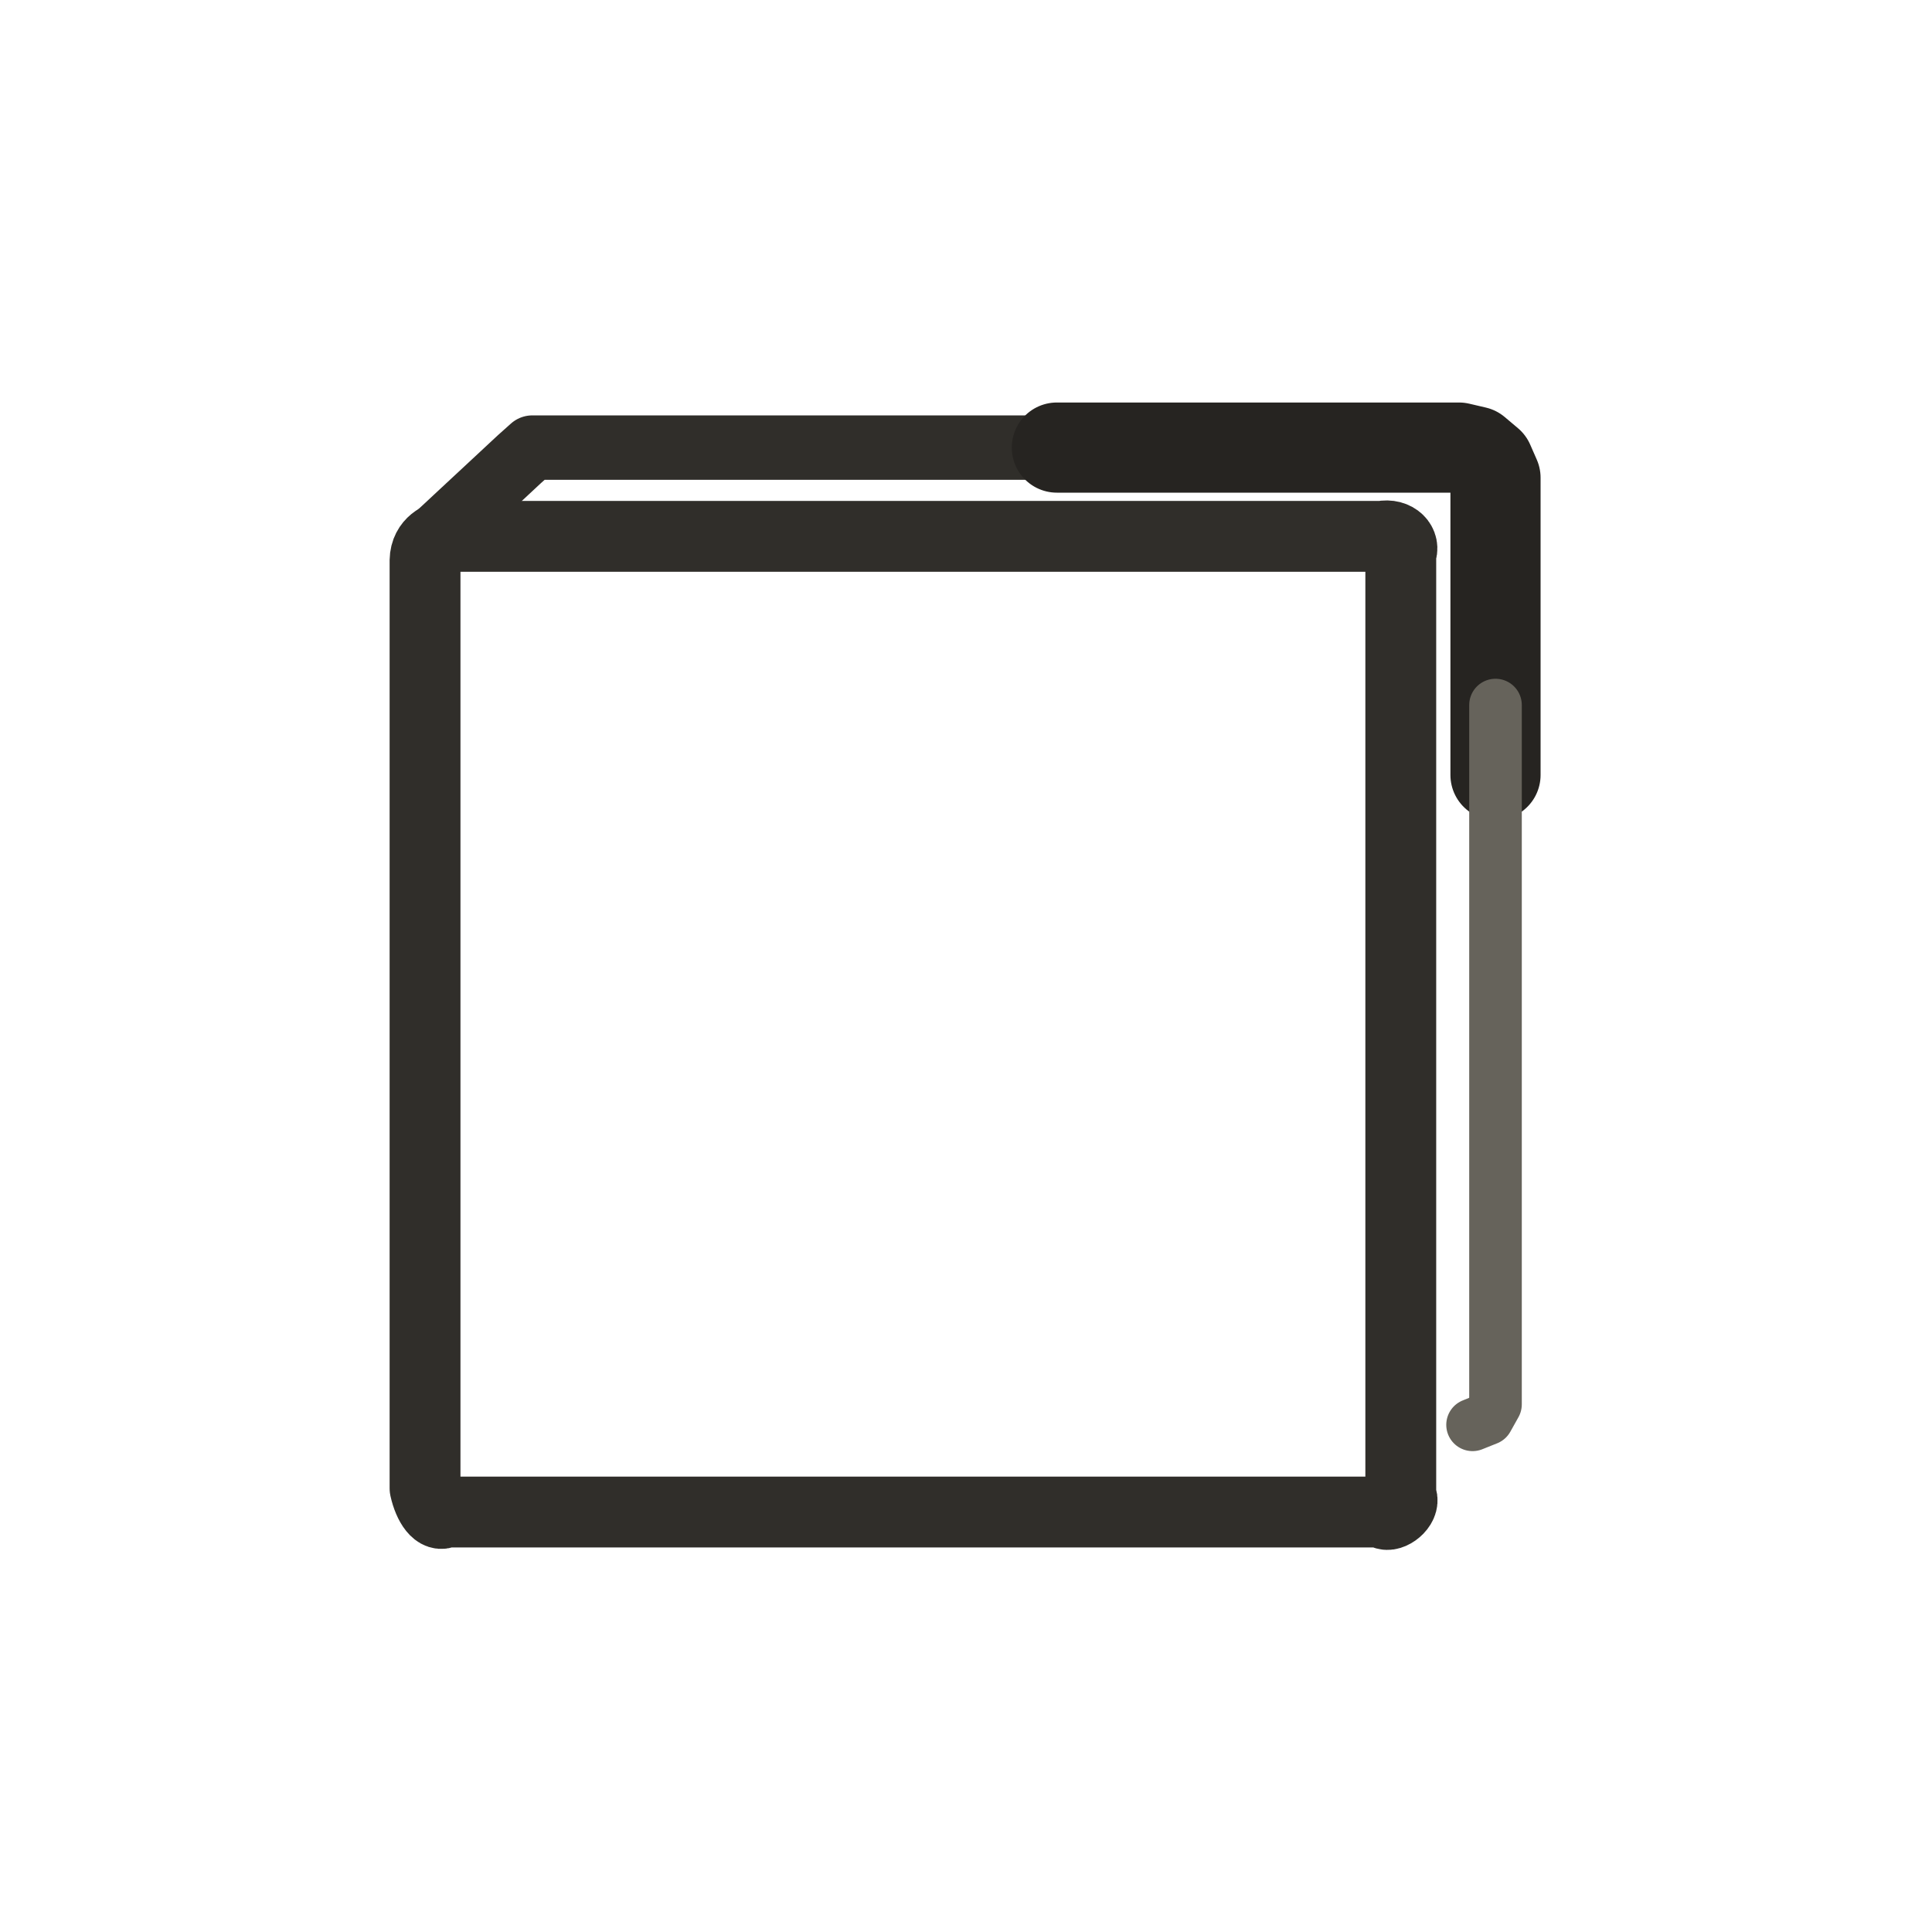
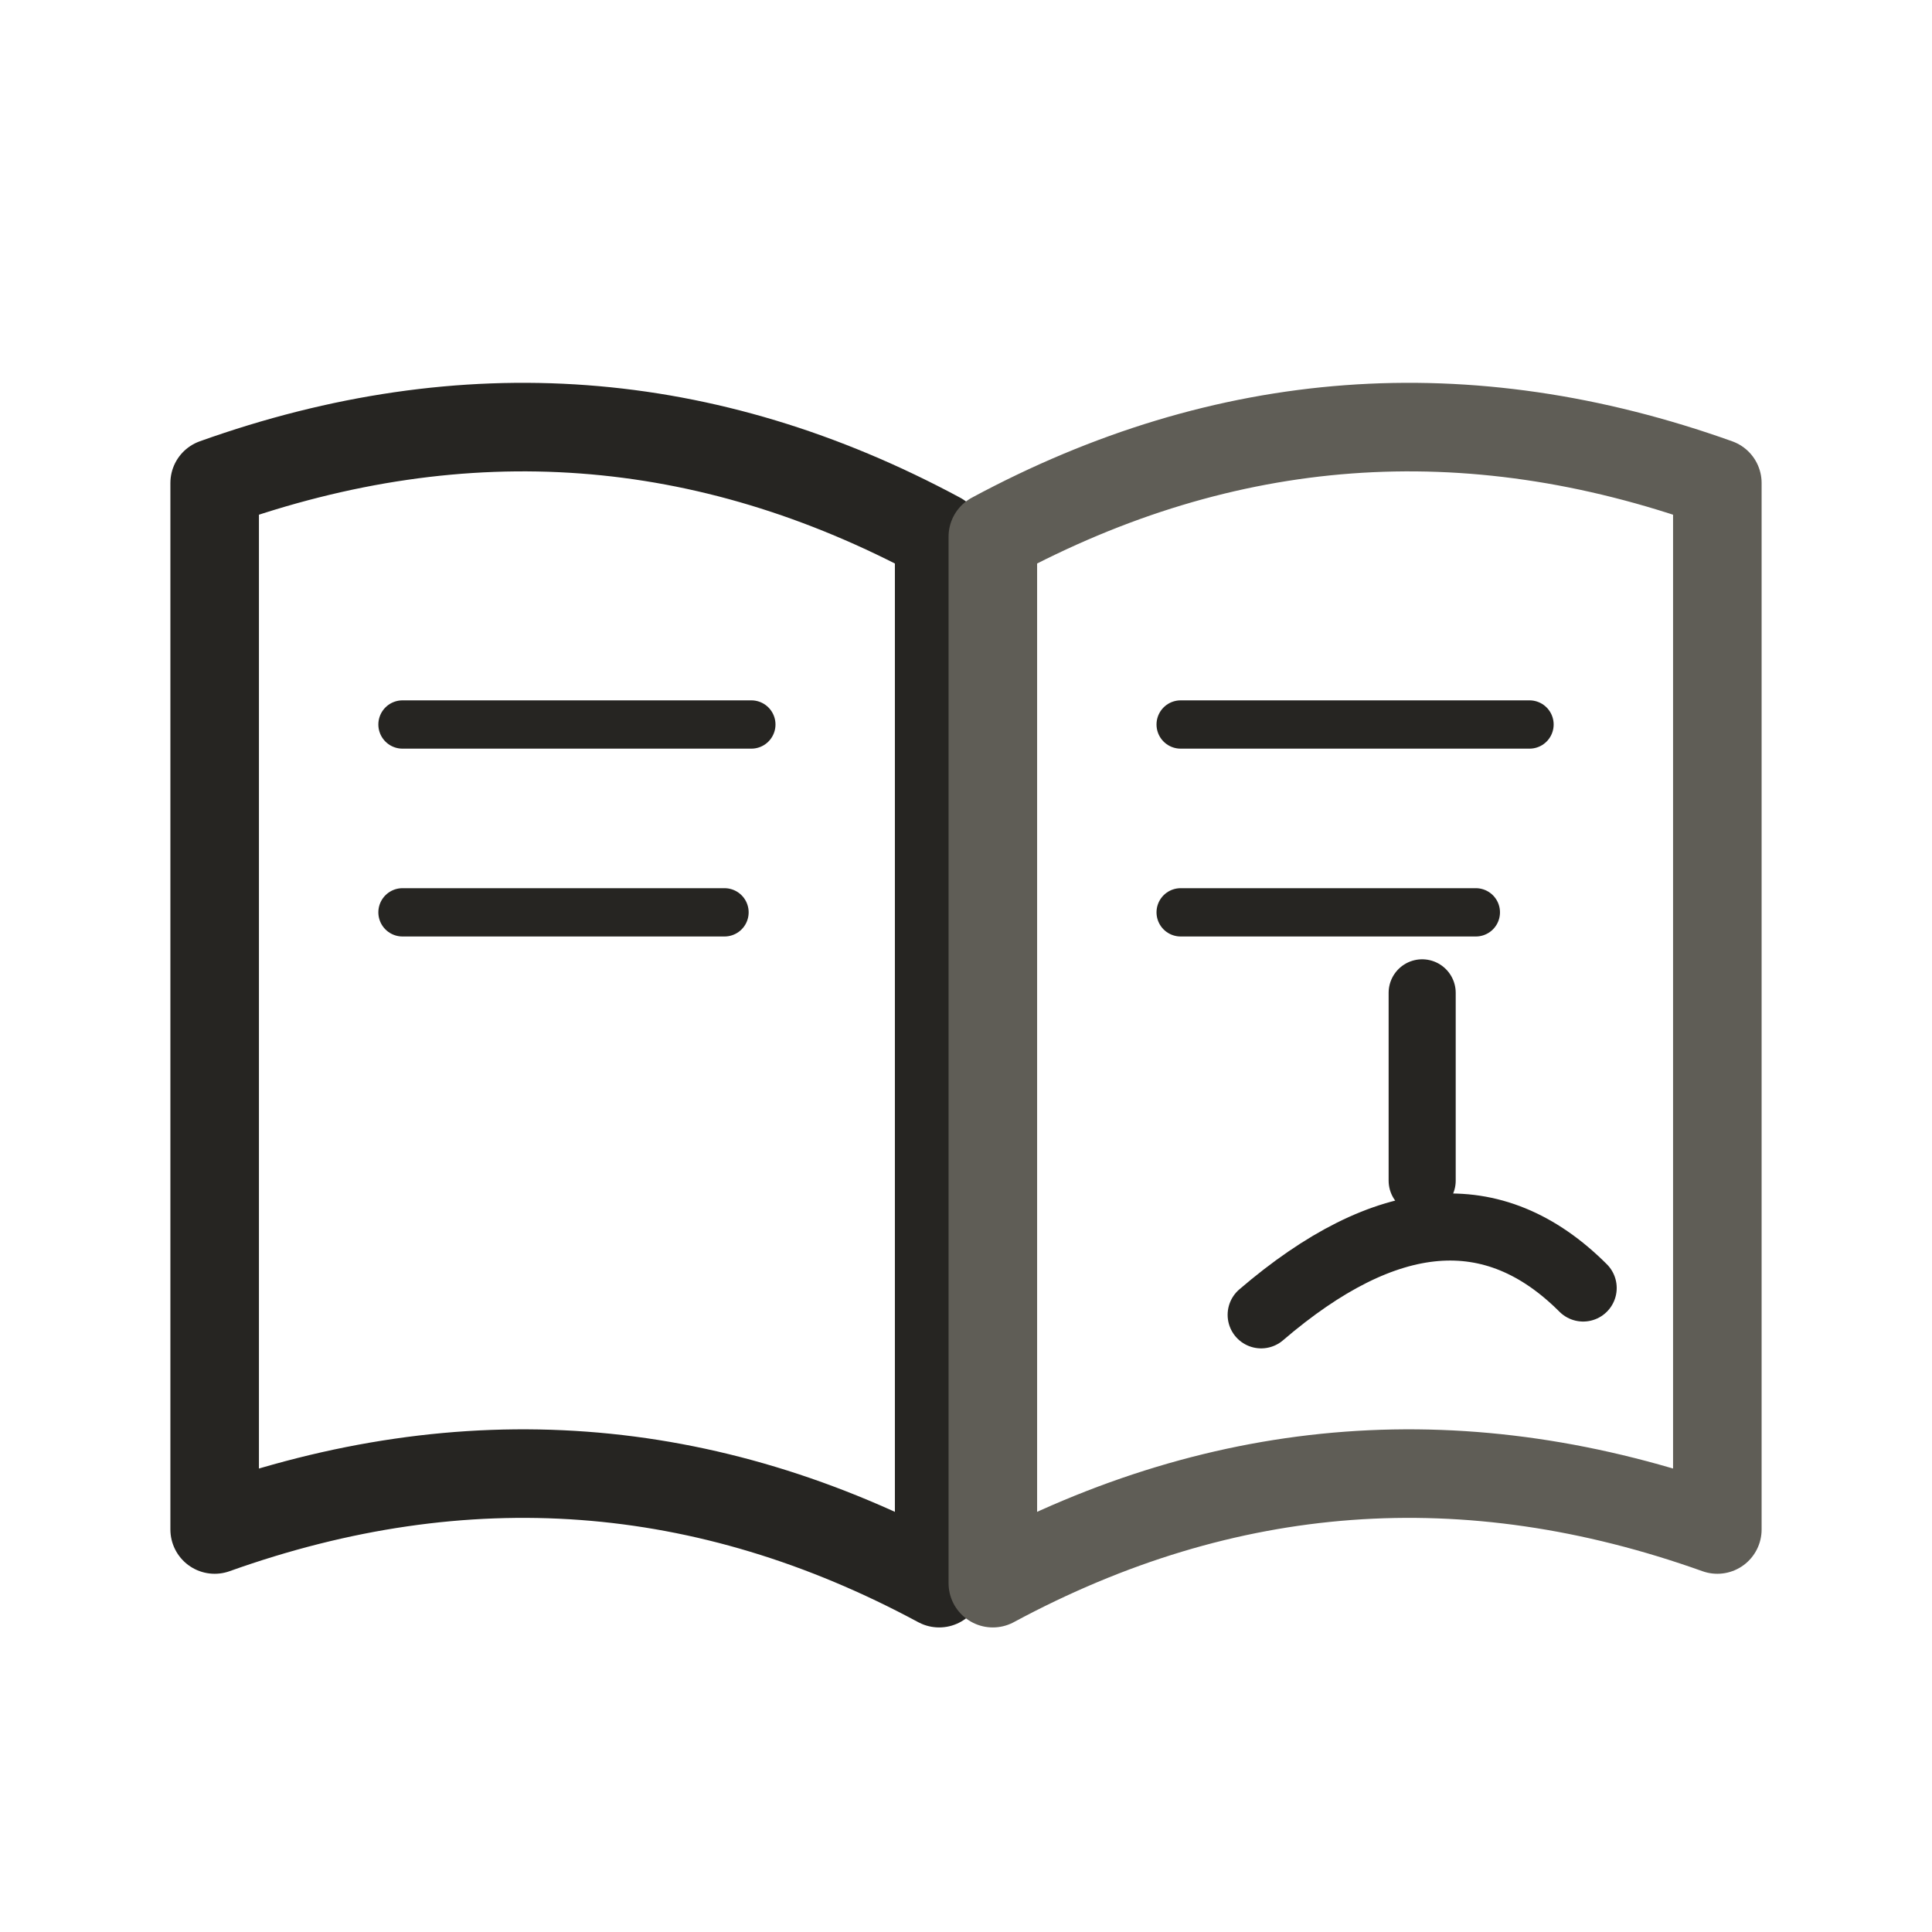
- <svg xmlns="http://www.w3.org/2000/svg" viewBox="0 0 72 72" role="img" aria-label="objects / recipe" data-pua="U+F0854" data-castalia-style="sumi-e-ink-wash-v1" data-ink-stroke-system="tapered-v1" data-ink-animation="draw-v1" data-naturalist-construction="toddler-anatomy-v1" data-ink-coverage="complete" data-ink-pressure="loaded-middle-v1" data-object-scale-candidate="pua-object-scale-candidate-v2">
-   <g id="line">
-     <path class="ink-stroke" data-ink-stroke="tapered" data-ink-role="line-source-tapered" data-ink-index="0" pathLength="1" d="M 16.019,20.218 L 16.496,19.774 L 16.973,19.330 L 17.450,18.886 L 17.927,18.443 L 18.404,17.999 L 18.881,17.555 L 19.358,17.111 L 19.840,16.680 L 20.491,16.680 L 21.143,16.680 L 21.794,16.680 L 22.446,16.680 L 23.098,16.680 L 23.749,16.680 L 24.401,16.680 L 25.052,16.680 L 25.704,16.680 L 26.355,16.680 L 27.007,16.680 L 27.658,16.680 L 28.310,16.680 L 28.961,16.680 L 29.613,16.680 L 30.265,16.680 L 30.916,16.680 L 31.568,16.680 L 32.219,16.680 L 32.871,16.680 L 33.522,16.680 L 34.174,16.680 L 34.825,16.680 L 35.477,16.680 L 36.128,16.680 L 36.780,16.680 L 37.432,16.680 L 38.083,16.680 L 38.735,16.680 L 39.386,16.680 L 40.038,16.680 L 40.689,16.680 L 41.341,16.680 L 41.992,16.680" fill="none" stroke="#302e2a" stroke-width="2.40" stroke-linecap="round" stroke-linejoin="round" data-toddler-clarity="defining-pua-referent-anatomy-v1" data-pua-toddler-source-width="1.09" data-ink-brush-pass="loaded-contour-v2" />
-     <path class="ink-stroke" data-ink-stroke="tapered" data-ink-role="line-source-tapered" data-ink-index="1" pathLength="1" d="M 39.386,16.680 L 40.038,16.680 L 40.689,16.680 L 41.341,16.680 L 41.992,16.680 L 42.644,16.680 L 43.296,16.680 L 43.947,16.680 L 44.599,16.680 L 45.250,16.680 L 45.902,16.680 L 46.553,16.680 L 47.205,16.680 L 47.856,16.680 L 48.508,16.680 L 49.159,16.680 L 49.811,16.680 L 50.463,16.680 L 51.114,16.680 L 51.766,16.680 L 52.417,16.680 L 53.069,16.680 L 53.720,16.680 L 54.372,16.680 L 54.993,16.825 L 55.486,17.241 L 55.733,17.804 L 55.733,18.456 L 55.733,19.108 L 55.733,19.759 L 55.733,20.411 L 55.733,21.062 L 55.733,21.714 L 55.733,22.365 L 55.733,23.017 L 55.733,23.668 L 55.733,24.320 L 55.733,24.971 L 55.733,25.623 L 55.733,26.275 L 55.733,26.926 L 55.733,27.578 L 55.733,28.229 L 55.733,28.881" fill="none" stroke="#262421" stroke-width="3.36" stroke-linecap="round" stroke-linejoin="round" data-toddler-clarity="defining-pua-referent-anatomy-v1" data-pua-toddler-source-width="1.40" data-ink-brush-pass="loaded-contour-v2" />
-     <path class="ink-stroke" data-ink-stroke="tapered" data-ink-role="line-source-tapered" data-ink-index="2" pathLength="1" d="M 55.733,26.275 L 55.733,26.926 L 55.733,27.578 L 55.733,28.229 L 55.733,28.881 L 55.733,29.532 L 55.733,30.184 L 55.733,30.835 L 55.733,31.487 L 55.733,32.138 L 55.733,32.790 L 55.733,33.442 L 55.733,34.093 L 55.733,34.745 L 55.733,35.396 L 55.733,36.048 L 55.733,36.699 L 55.733,37.351 L 55.733,38.002 L 55.733,38.654 L 55.733,39.305 L 55.733,39.957 L 55.733,40.609 L 55.733,41.260 L 55.733,41.912 L 55.733,42.563 L 55.733,43.215 L 55.733,43.866 L 55.733,44.518 L 55.733,45.169 L 55.733,45.821 L 55.733,46.472 L 55.733,47.124 L 55.733,47.776 L 55.733,48.427 L 55.733,49.079 L 55.733,49.730 L 55.733,50.382 L 55.733,51.033 L 55.733,51.685 L 55.733,52.336 L 55.430,52.878 L 54.878,53.099" fill="none" stroke="#66635b" stroke-width="1.96" stroke-linecap="round" stroke-linejoin="round" data-toddler-clarity="defining-pua-referent-anatomy-v1" data-pua-toddler-source-width="1.09" data-ink-brush-pass="dry-edge-v2" />
-     <path class="ink-stroke" data-ink-stroke="tapered" data-ink-role="line-source-tapered" data-ink-index="3" pathLength="1" d="M 51.682,56.35 L 16.588,56.35 C 16.315,56.563 15.981,56.104 15.84,55.466 L 15.84,20.887 C 15.852,20.199 16.445,19.985 16.611,19.988 L 51.49,19.988 C 52.03,19.879 52.373,20.276 52.203,20.622 L 52.203,55.749 C 52.416,56.068 51.899,56.504 51.642,56.433 L 51.682,56.35" fill="none" stroke="#302e2a" stroke-width="2.64" stroke-linecap="round" stroke-linejoin="round" data-toddler-clarity="defining-pua-referent-anatomy-v1" data-pua-toddler-source-width="1.20" data-ink-brush-pass="loaded-contour-v2" />
-   </g>
+ <svg xmlns="http://www.w3.org/2000/svg" viewBox="0 0 72 72" role="img" aria-label="objects / recipe" data-pua="U+F0854" data-castalia-style="sumi-e-ink-wash-v1" data-ink-stroke-system="tapered-v1" data-naturalist-construction="explicit-toddler-anatomy-v1" data-referent-review="defining-cues-expanded-v1" data-object-scale-candidate="pua-object-scale-candidate-v2">
+   <path class="ink-stroke" d="M8 18 Q22 13 35 20 V59 Q22 52 8 57 Z" fill="none" stroke="#262522" stroke-width="3.3" stroke-linecap="round" stroke-linejoin="round" pathLength="1" data-ink-brush-pass="loaded-contour-v2" />
+   <path class="ink-stroke" d="M64 18 Q50 13 37 20 V59 Q50 52 64 57 Z" fill="none" stroke="#5f5d56" stroke-width="3.3" stroke-linecap="round" stroke-linejoin="round" pathLength="1" data-ink-brush-pass="loaded-contour-v2" />
+   <path class="ink-stroke" d="M15 27 H28 M15 34 H27 M44 27 H57 M44 34 H55" fill="none" stroke="#262522" stroke-width="1.8" stroke-linecap="round" stroke-linejoin="round" pathLength="1" data-ink-brush-pass="loaded-contour-v2" />
+   <path class="ink-stroke" d="M47 49 Q54 43 59 48 M53 44 V37" fill="none" stroke="#262522" stroke-width="2.5" stroke-linecap="round" stroke-linejoin="round" pathLength="1" data-ink-brush-pass="loaded-contour-v2" />
</svg>
